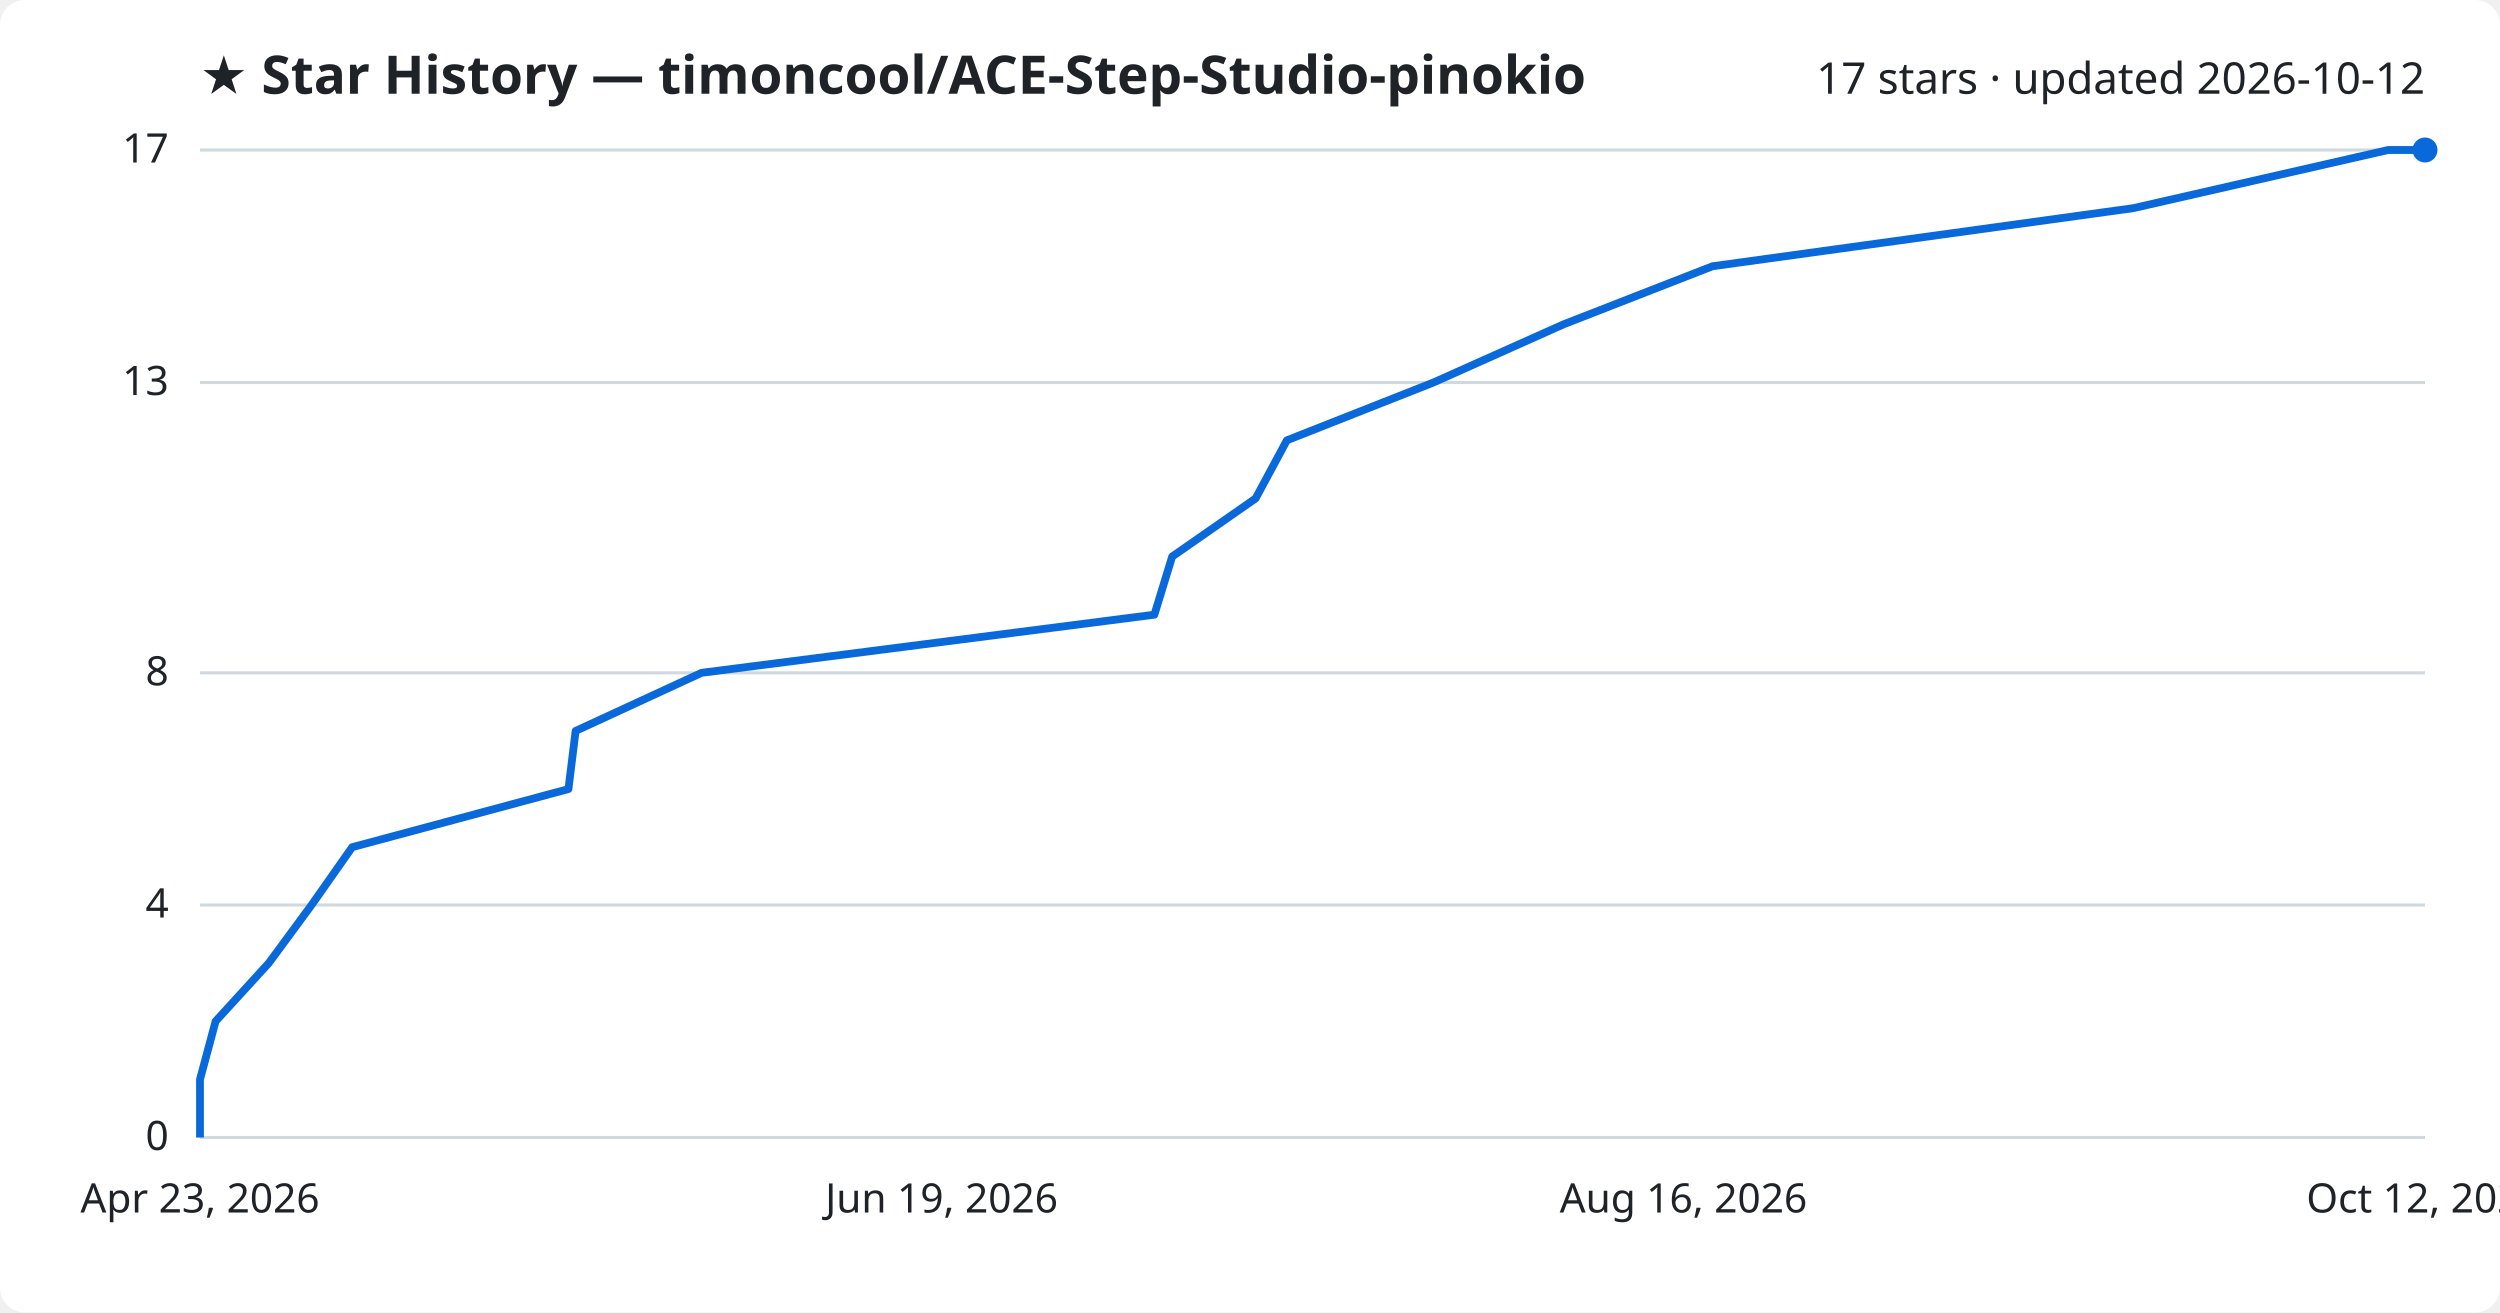
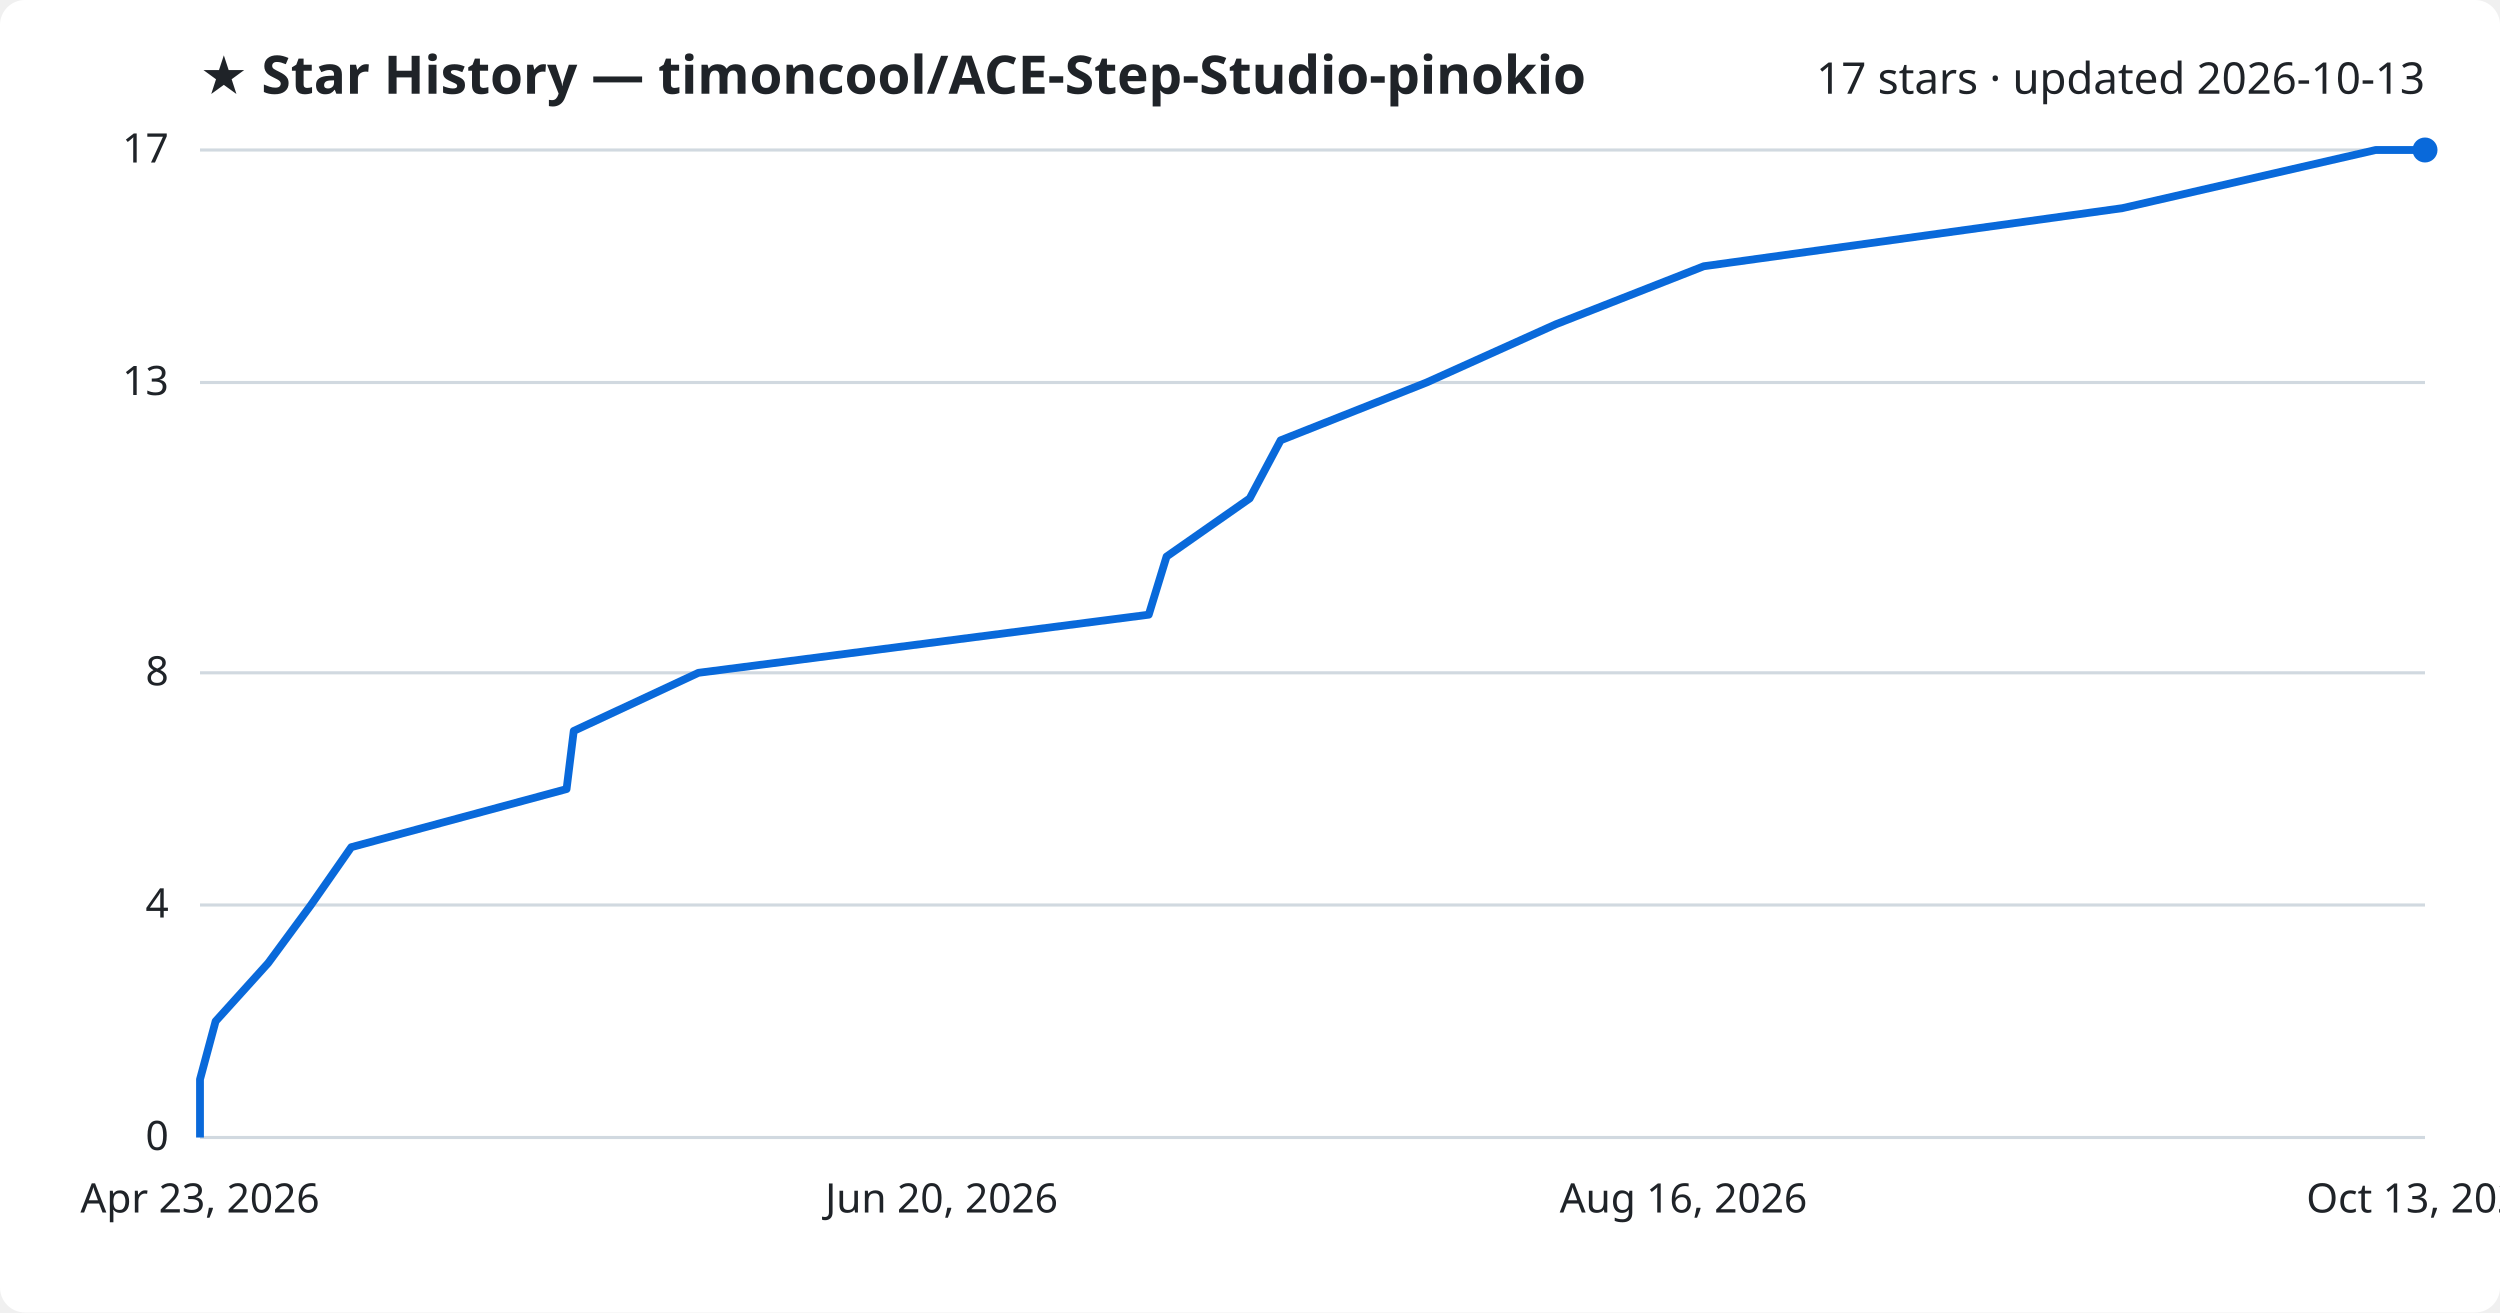
<svg xmlns="http://www.w3.org/2000/svg" viewBox="0 0 800 420" font-family="Segoe UI, sans-serif">
  <rect width="800" height="420" fill="#ffffff" rx="8" />
  <text x="64" y="30" fill="#1f2328" font-size="17" font-weight="700">★ Star History — timoncool/ACE-Step-Studio-pinokio</text>
-   <text x="776" y="30" fill="#1f2328" font-size="14" text-anchor="end">17 stars · updated 2026-10-12</text>
+   <text x="776" y="30" fill="#1f2328" font-size="14" text-anchor="end">17 stars · updated 2026-10-13</text>
  <line x1="64" y1="364.0" x2="776" y2="364.0" stroke="#d1d9e0" stroke-width="1" />
  <text x="54" y="368.0" fill="#1f2328" font-size="13" text-anchor="end">0</text>
  <line x1="64" y1="289.6" x2="776" y2="289.6" stroke="#d1d9e0" stroke-width="1" />
  <text x="54" y="293.6" fill="#1f2328" font-size="13" text-anchor="end">4</text>
  <line x1="64" y1="215.3" x2="776" y2="215.3" stroke="#d1d9e0" stroke-width="1" />
  <text x="54" y="219.3" fill="#1f2328" font-size="13" text-anchor="end">8</text>
  <line x1="64" y1="122.4" x2="776" y2="122.4" stroke="#d1d9e0" stroke-width="1" />
  <text x="54" y="126.4" fill="#1f2328" font-size="13" text-anchor="end">13</text>
  <line x1="64" y1="48.0" x2="776" y2="48.0" stroke="#d1d9e0" stroke-width="1" />
  <text x="54" y="52.0" fill="#1f2328" font-size="13" text-anchor="end">17</text>
-   <path d="M64.0,364.0 L64.0,345.4 L69.0,326.8 L86.0,308.2 L99.7,289.6 L112.7,271.1 L181.9,252.5 L184.2,233.9 L224.5,215.3 L369.4,196.7 L375.1,178.1 L401.8,159.5 L411.8,140.9 L458.7,122.4 L500.3,103.8 L548.0,85.2 L682.7,66.6 L764.2,48.0 L776.0,48.0" fill="none" stroke="#0969da" stroke-width="2.5" stroke-linejoin="round" />
+   <path d="M64.0,364.0 L64.0,345.4 L69.0,326.8 L85.8,308.2 L99.5,289.6 L112.4,271.1 L181.3,252.5 L183.6,233.9 L223.5,215.3 L367.6,196.7 L373.3,178.1 L399.9,159.5 L409.8,140.9 L456.5,122.4 L497.8,103.8 L545.2,85.2 L679.2,66.6 L760.2,48.0 L776.0,48.0" fill="none" stroke="#0969da" stroke-width="2.5" stroke-linejoin="round" />
  <circle cx="776.0" cy="48.0" r="4" fill="#0969da" />
  <text x="64.0" y="388" fill="#1f2328" font-size="13" text-anchor="middle">Apr 23, 2026</text>
-   <text x="301.3" y="388" fill="#1f2328" font-size="13" text-anchor="middle">Jun 19, 2026</text>
+   <text x="301.3" y="388" fill="#1f2328" font-size="13" text-anchor="middle">Jun 20, 2026</text>
  <text x="538.7" y="388" fill="#1f2328" font-size="13" text-anchor="middle">Aug 16, 2026</text>
-   <text x="776.0" y="388" fill="#1f2328" font-size="13" text-anchor="middle">Oct 12, 2026</text>
+   <text x="776.0" y="388" fill="#1f2328" font-size="13" text-anchor="middle">Oct 13, 2026</text>
</svg>
